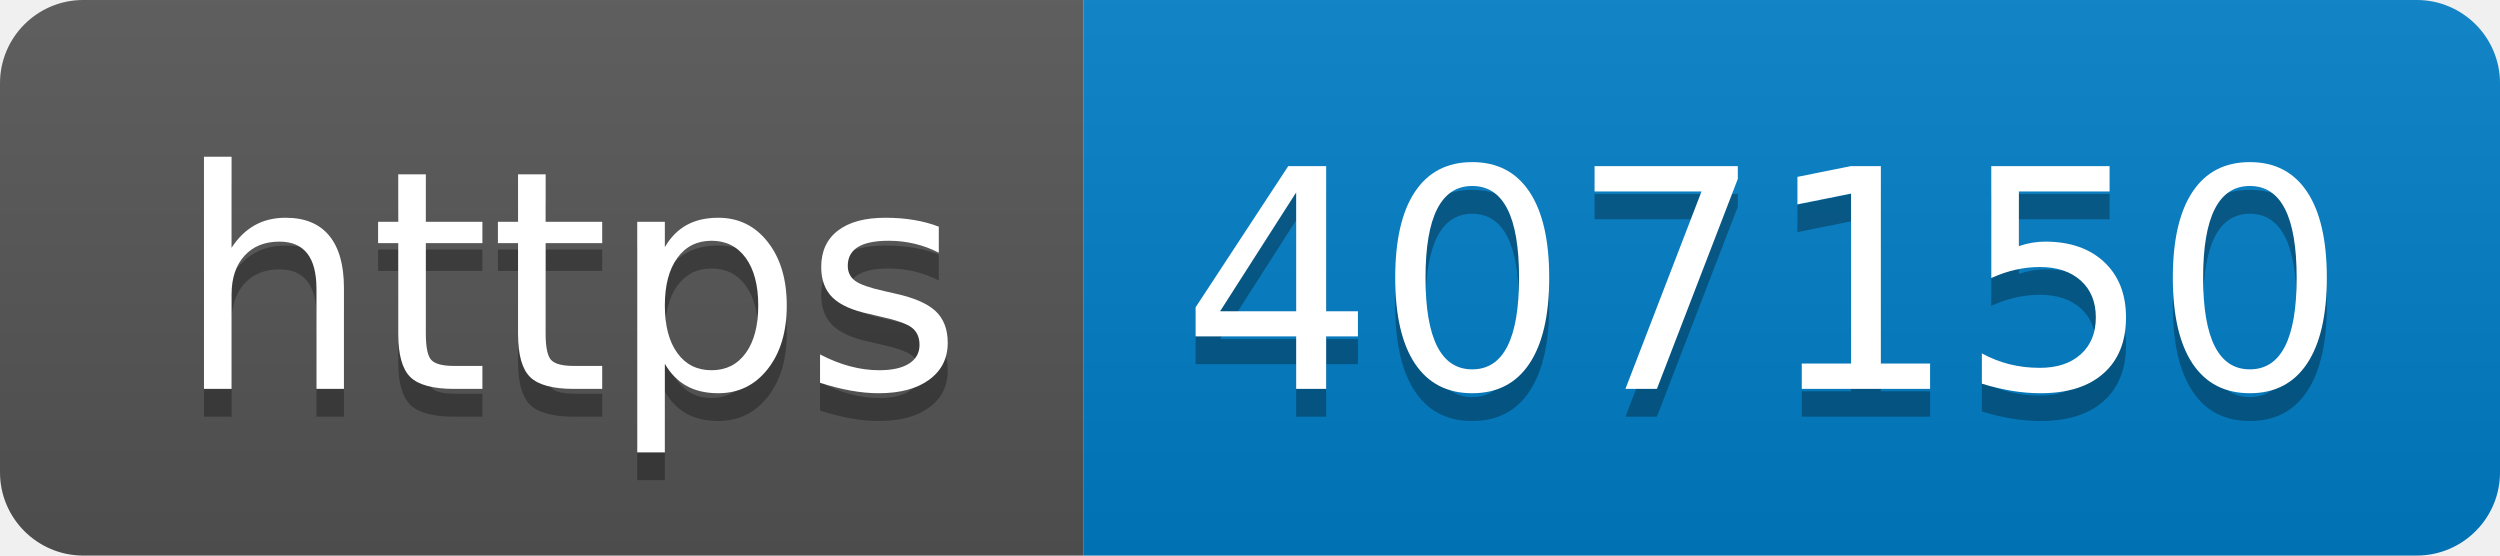
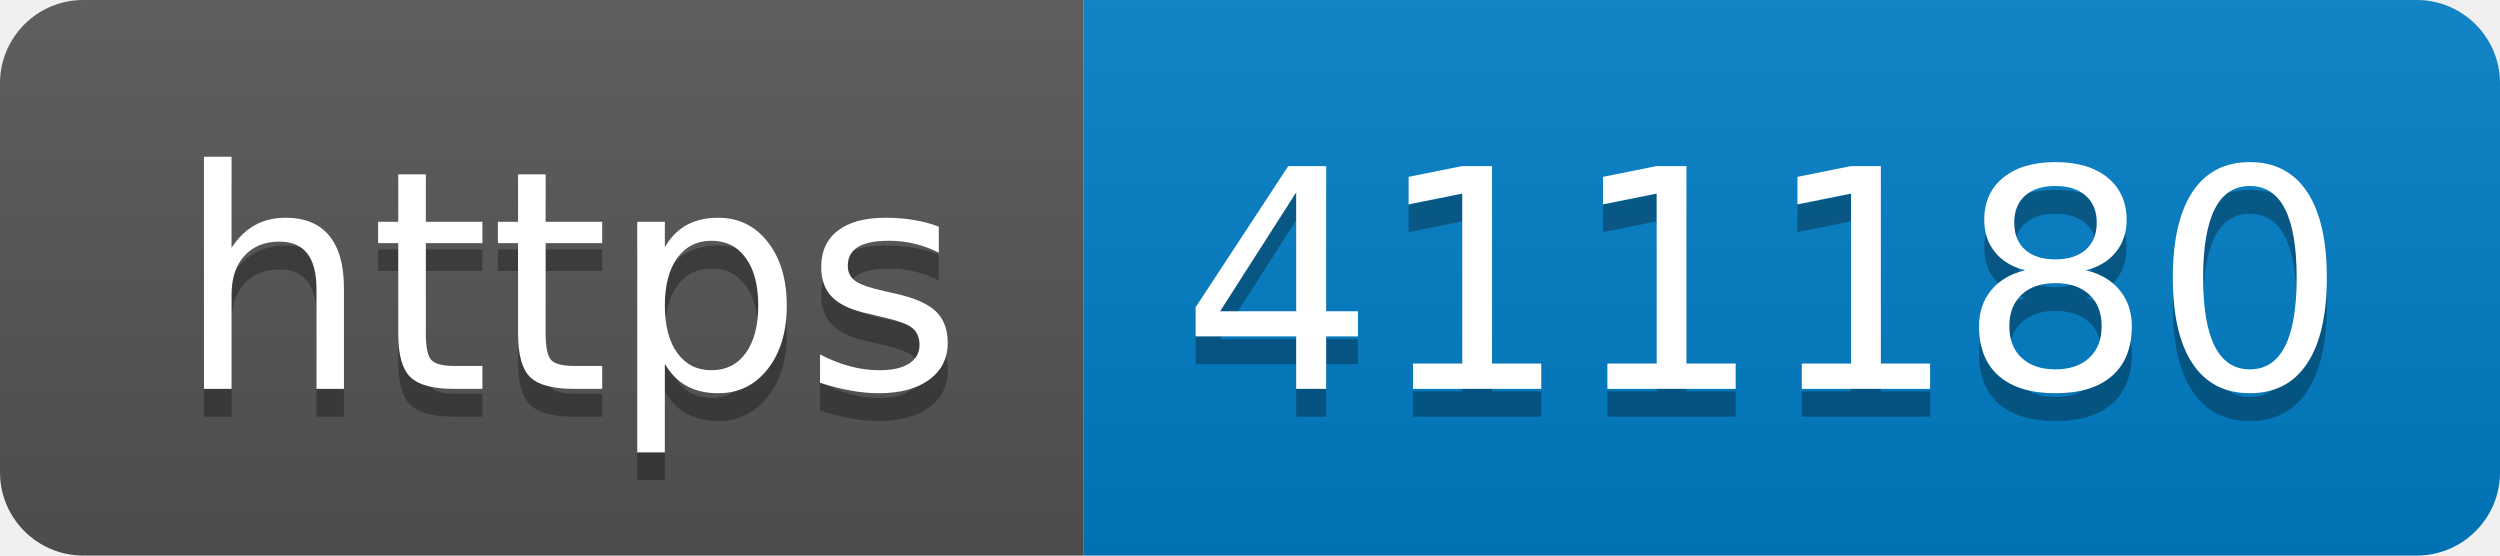
- <svg xmlns="http://www.w3.org/2000/svg" width="90" height="20" role="img" aria-label="https: 407150">
+ <svg xmlns="http://www.w3.org/2000/svg" width="90" height="20" role="img" aria-label="https: 411180">
  <linearGradient id="s" x2="0" y2="100%">
    <stop offset="0" stop-color="#bbb" stop-opacity=".1" />
    <stop offset="1" stop-opacity=".1" />
  </linearGradient>
  <clipPath id="r">
    <rect width="90" height="20" rx="3" fill="#fff" />
  </clipPath>
  <g clip-path="url(#r)">
    <rect width="39" height="20" fill="#555" />
    <rect x="39" width="51" height="20" fill="#007ec6" />
    <rect width="90" height="20" fill="url(#s)" />
  </g>
  <g fill="#fff" text-anchor="middle" font-family="Verdana,Geneva,DejaVu Sans,sans-serif" text-rendering="geometricPrecision" font-size="110">
    <text aria-hidden="true" x="205" y="150" fill="#010101" fill-opacity=".3" transform="scale(.1)" textLength="290">https</text>
    <text x="205" y="140" transform="scale(.1)" fill="#fff" textLength="290">https</text>
-     <text aria-hidden="true" x="635" y="150" fill="#010101" fill-opacity=".3" transform="scale(.1)" textLength="410">407150</text>
-     <text x="635" y="140" transform="scale(.1)" fill="#fff" textLength="410">407150</text>
+     <text aria-hidden="true" x="635" y="150" fill="#010101" fill-opacity=".3" transform="scale(.1)" textLength="410">411180</text>
+     <text x="635" y="140" transform="scale(.1)" fill="#fff" textLength="410">411180</text>
  </g>
</svg>
